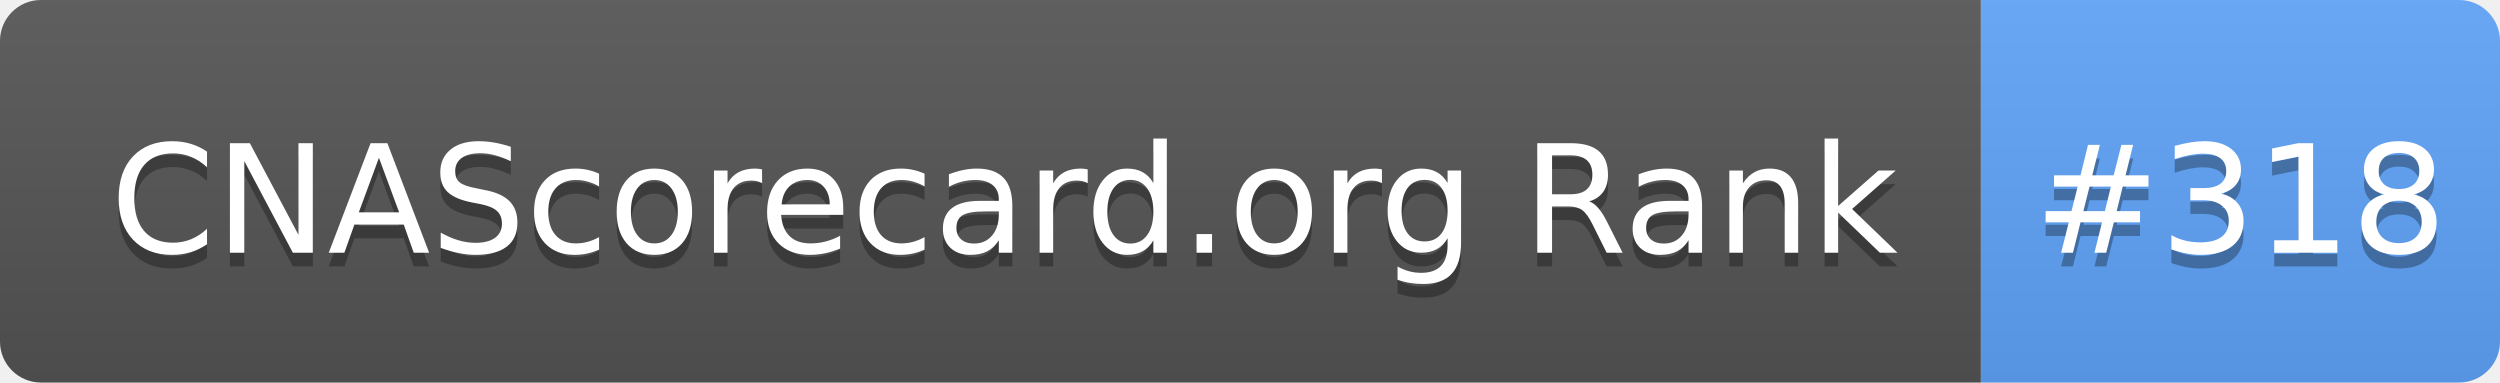
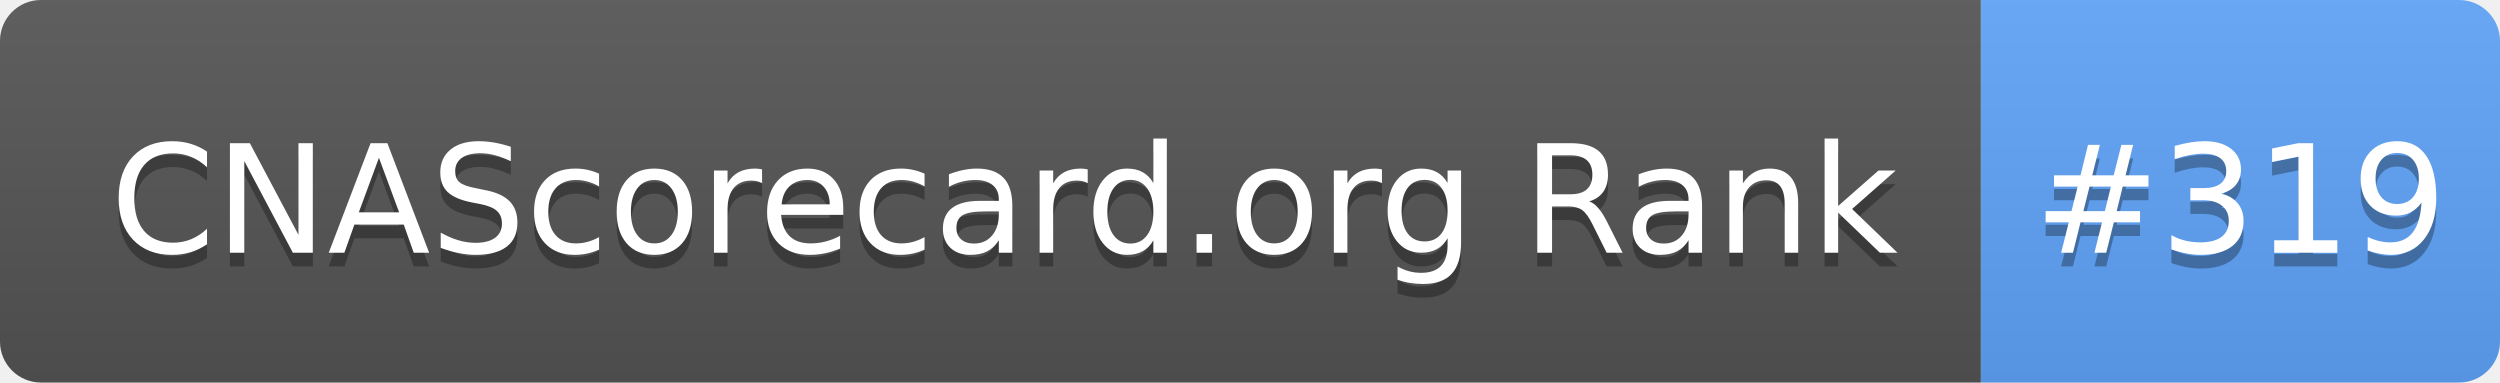
- <svg xmlns="http://www.w3.org/2000/svg" width="183" height="28" role="img" aria-label="CNAScorecard.org Rank: #318">
+ <svg xmlns="http://www.w3.org/2000/svg" width="183" height="28" role="img" aria-label="CNAScorecard.org Rank: #319">
  <linearGradient id="s" x2="0" y2="100%">
    <stop offset="0" stop-color="#bbb" stop-opacity=".1" />
    <stop offset="1" stop-opacity=".1" />
  </linearGradient>
  <clipPath id="r">
    <rect width="183" height="28" rx="3" fill="#fff" />
  </clipPath>
  <g clip-path="url(#r)">
    <rect width="145" height="28" fill="#555" />
    <rect x="145" width="38" height="28" fill="#60A5FA" />
    <rect width="183" height="28" fill="url(#s)" />
  </g>
  <g fill="#fff" text-anchor="middle" font-family="Verdana,Geneva,DejaVu Sans,sans-serif" text-rendering="geometricPrecision" font-size="110">
    <text aria-hidden="true" x="735" y="195" fill="#010101" fill-opacity=".3" transform="scale(.1)" textLength="1350">CNAScorecard.org Rank</text>
    <text x="735" y="185" transform="scale(.1)" fill="#fff" textLength="1350">CNAScorecard.org Rank</text>
-     <text aria-hidden="true" x="1640" y="195" fill="#010101" fill-opacity=".3" transform="scale(.1)" textLength="280">#318</text>
-     <text x="1640" y="185" transform="scale(.1)" fill="#fff" textLength="280">#318</text>
+     <text aria-hidden="true" x="1640" y="195" fill="#010101" fill-opacity=".3" transform="scale(.1)" textLength="280">#319</text>
+     <text x="1640" y="185" transform="scale(.1)" fill="#fff" textLength="280">#319</text>
  </g>
</svg>
